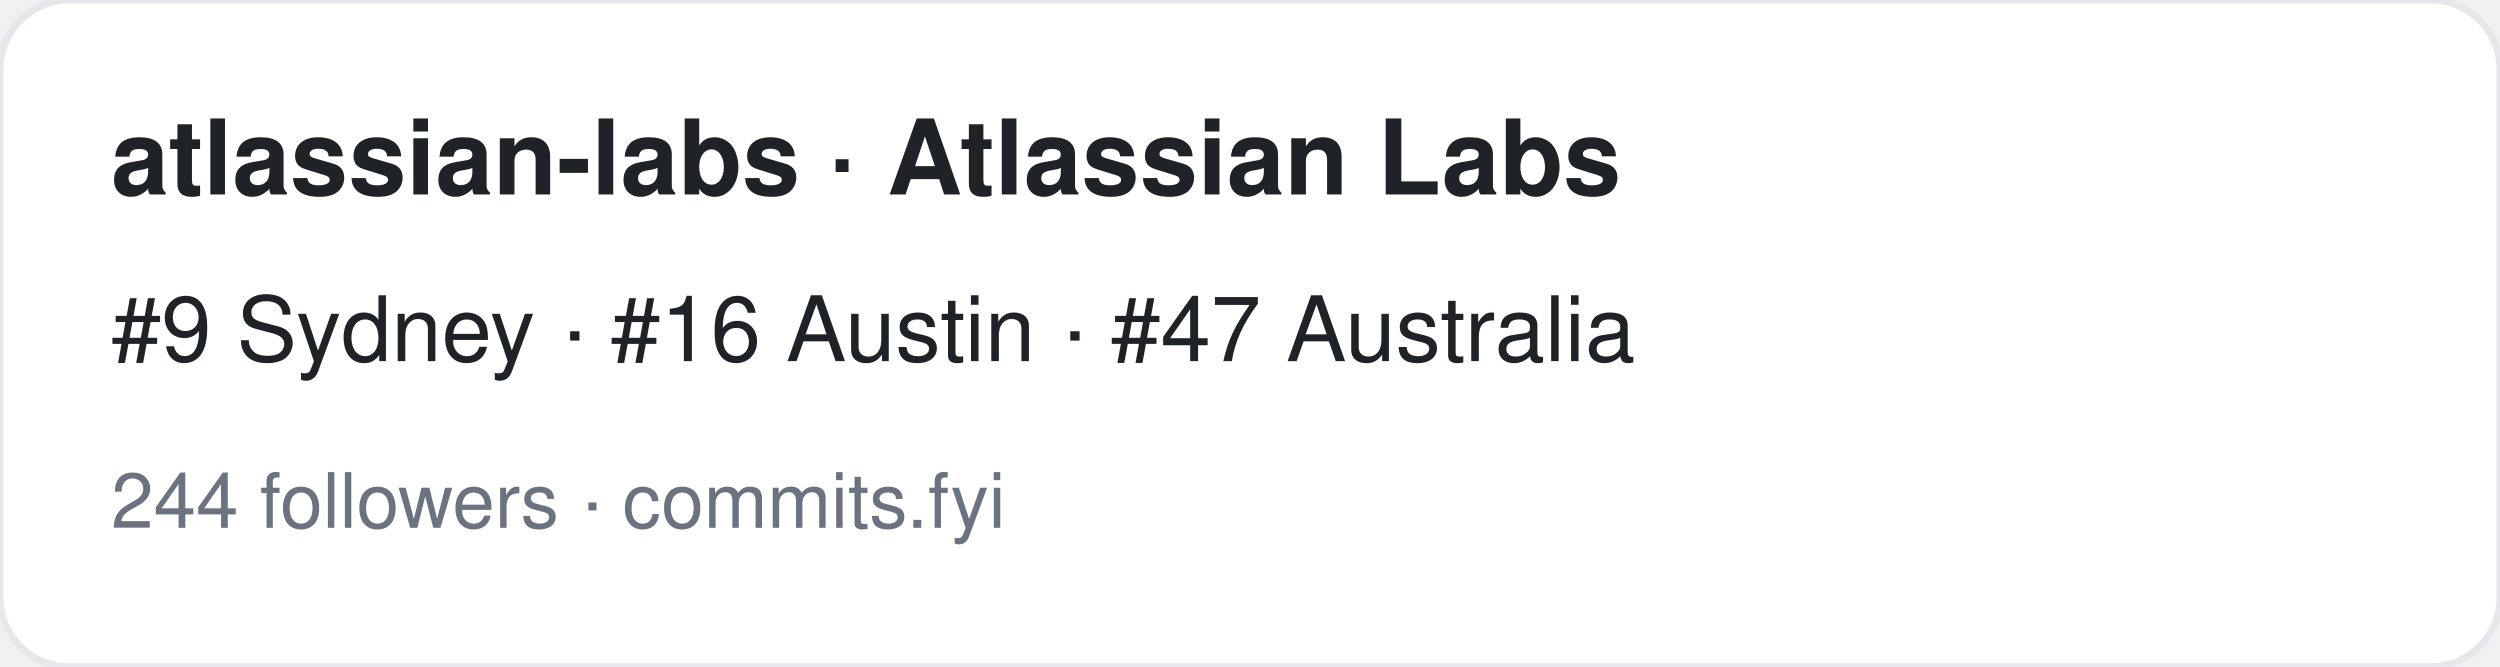
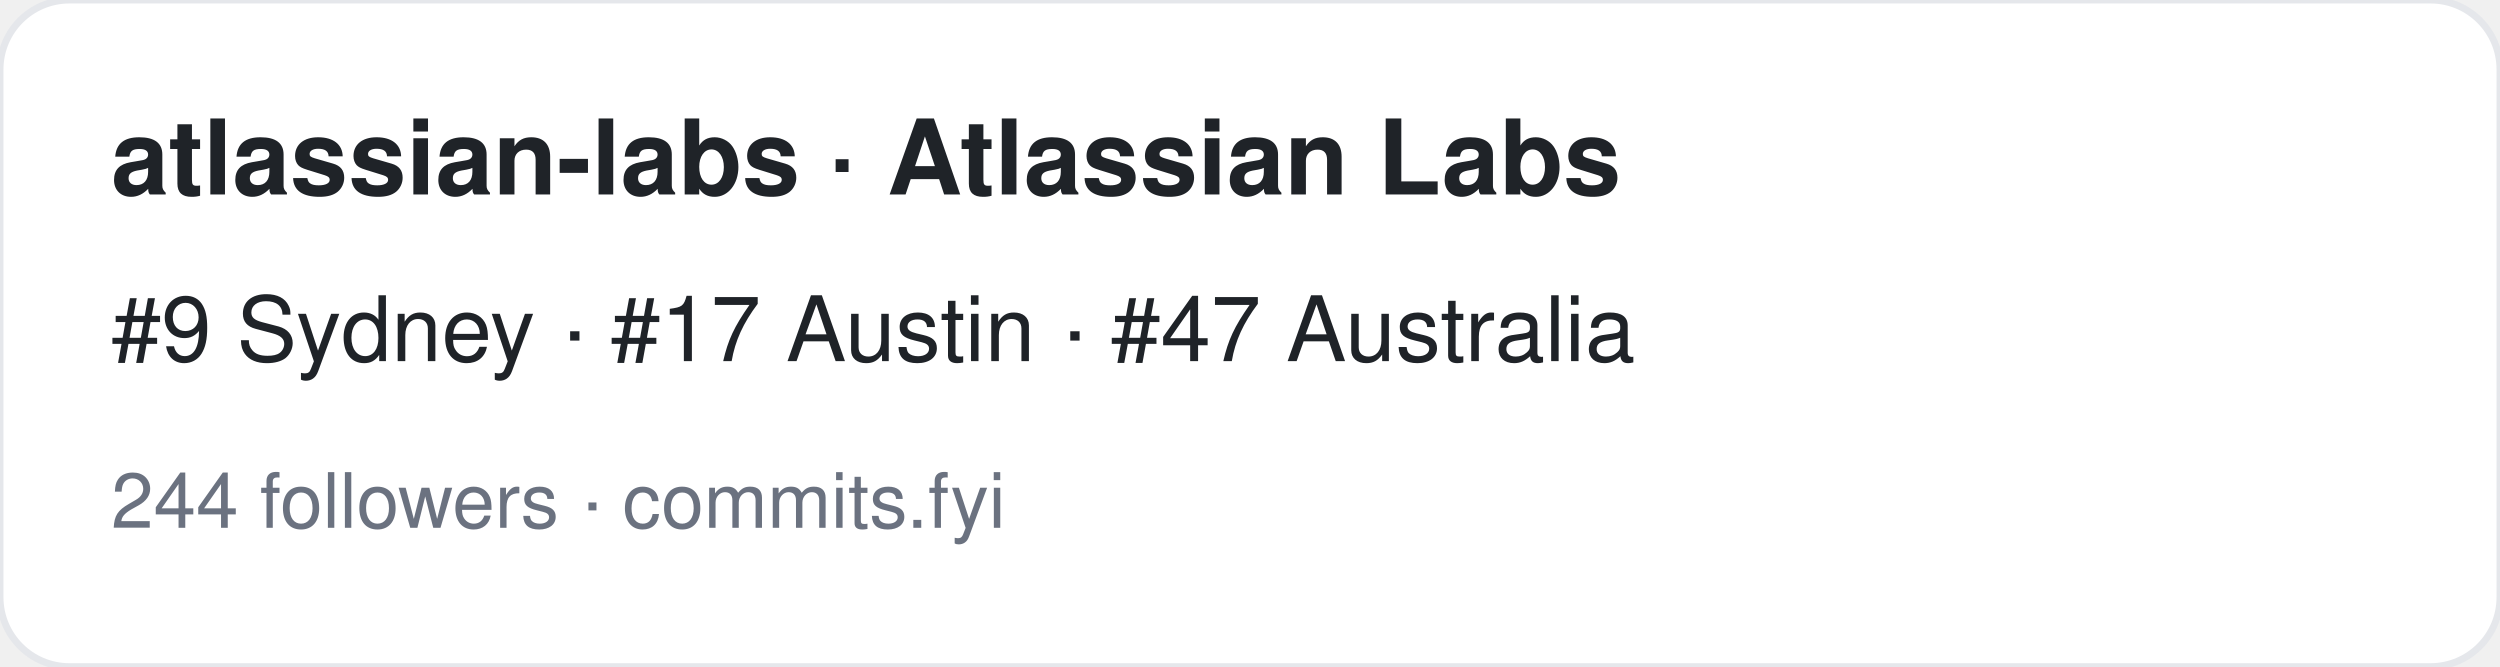
<svg xmlns="http://www.w3.org/2000/svg" width="360" height="96" viewBox="0 0 360 96" font-family="-apple-system,BlinkMacSystemFont,Segoe UI,Helvetica,Arial,sans-serif">
  <rect width="360" height="96" rx="10" fill="#ffffff" stroke="#e5e7eb" />
  <text x="16" y="28" font-size="15" font-weight="700" fill="#1f2328">atlassian-labs · Atlassian Labs</text>
-   <text x="16" y="52" font-size="13" fill="#1f2328">#9 Sydney · #16 Austin · #47 Australia</text>
+   <text x="16" y="52" font-size="13" fill="#1f2328">#9 Sydney · #17 Austin · #47 Australia</text>
  <text x="16" y="76" font-size="11" fill="#6b7280">244 followers · commits.fyi</text>
</svg>
